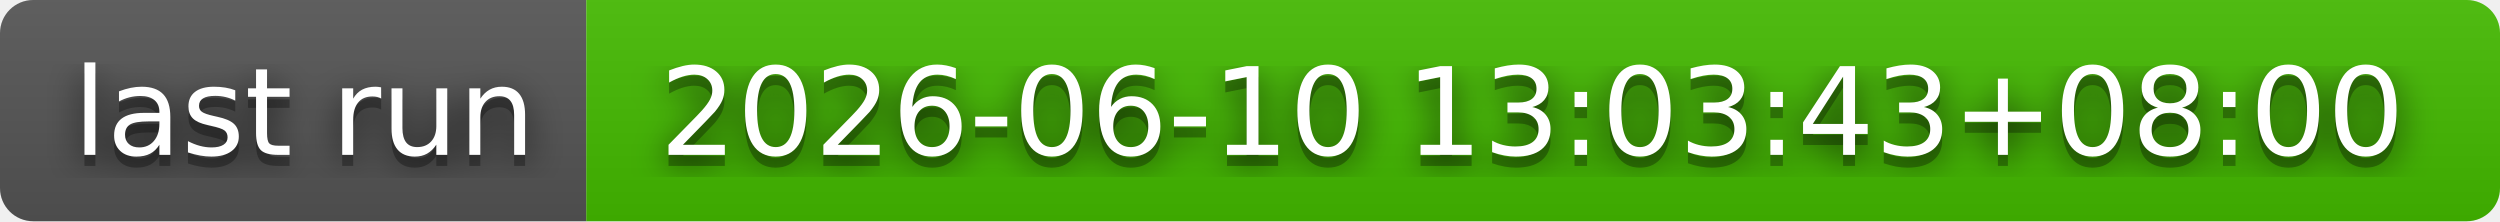
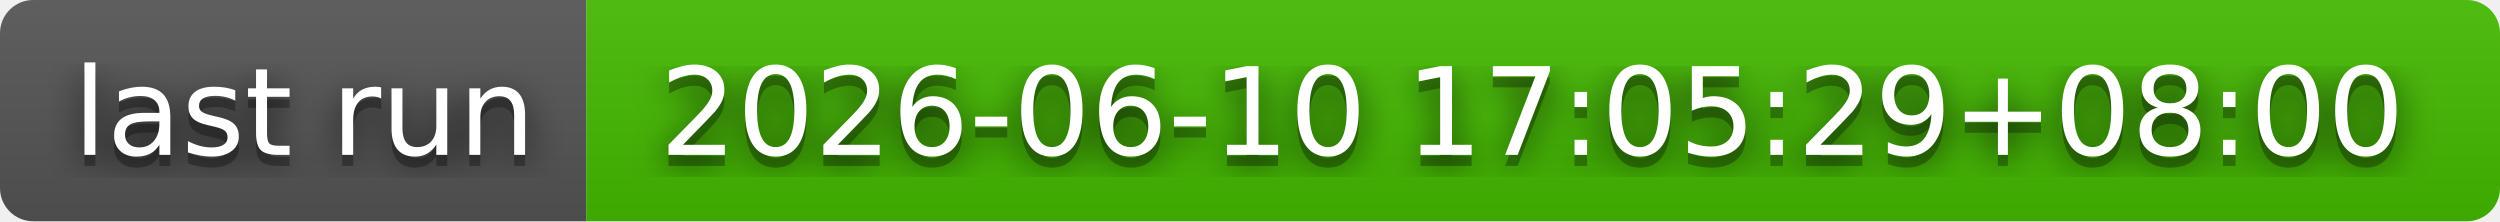
- <svg xmlns="http://www.w3.org/2000/svg" width="226" height="20" role="img" aria-label="last run: 2026-06-10 13:03:43+08:00">
+ <svg xmlns="http://www.w3.org/2000/svg" width="226" height="20" role="img" aria-label="last run: 2026-06-10 17:05:29+08:00">
  <filter id="blur">
    <feGaussianBlur stdDeviation="16" />
  </filter>
  <linearGradient id="s" x2="0" y2="100%">
    <stop offset="0" stop-color="#bbb" stop-opacity=".1" />
    <stop offset="1" stop-opacity=".1" />
  </linearGradient>
  <clipPath id="r">
    <rect width="226" height="20" rx="3" />
  </clipPath>
  <g clip-path="url(#r)">
    <rect width="53" height="20" fill="#555" />
    <rect x="53" width="173" height="20" fill="#4b0" />
    <rect width="226" height="20" fill="url(#s)" />
  </g>
  <g fill="#fff" text-anchor="middle" font-family="Verdana,Geneva,DejaVu Sans,sans-serif" text-rendering="geometricPrecision" font-size="110">
    <g transform="scale(.1)">
      <g aria-hidden="true" fill="#010101">
        <text x="275" y="150" fill-opacity=".8" filter="url(#blur)" textLength="430">last run</text>
        <text x="275" y="150" fill-opacity=".3" textLength="430">last run</text>
      </g>
      <text x="275" y="140" textLength="430">last run</text>
    </g>
    <g transform="scale(.1)">
      <g aria-hidden="true" fill="#010101">
-         <text x="1385" y="150" fill-opacity=".8" filter="url(#blur)" textLength="1630">2026-06-10 13:03:43+08:00</text>
-         <text x="1385" y="150" fill-opacity=".3" textLength="1630">2026-06-10 13:03:43+08:00</text>
+         <text x="1385" y="150" fill-opacity=".8" filter="url(#blur)" textLength="1630">2026-06-10 17:05:29+08:00</text>
+         <text x="1385" y="150" fill-opacity=".3" textLength="1630">2026-06-10 17:05:29+08:00</text>
      </g>
-       <text x="1385" y="140" textLength="1630">2026-06-10 13:03:43+08:00</text>
+       <text x="1385" y="140" textLength="1630">2026-06-10 17:05:29+08:00</text>
    </g>
  </g>
</svg>
